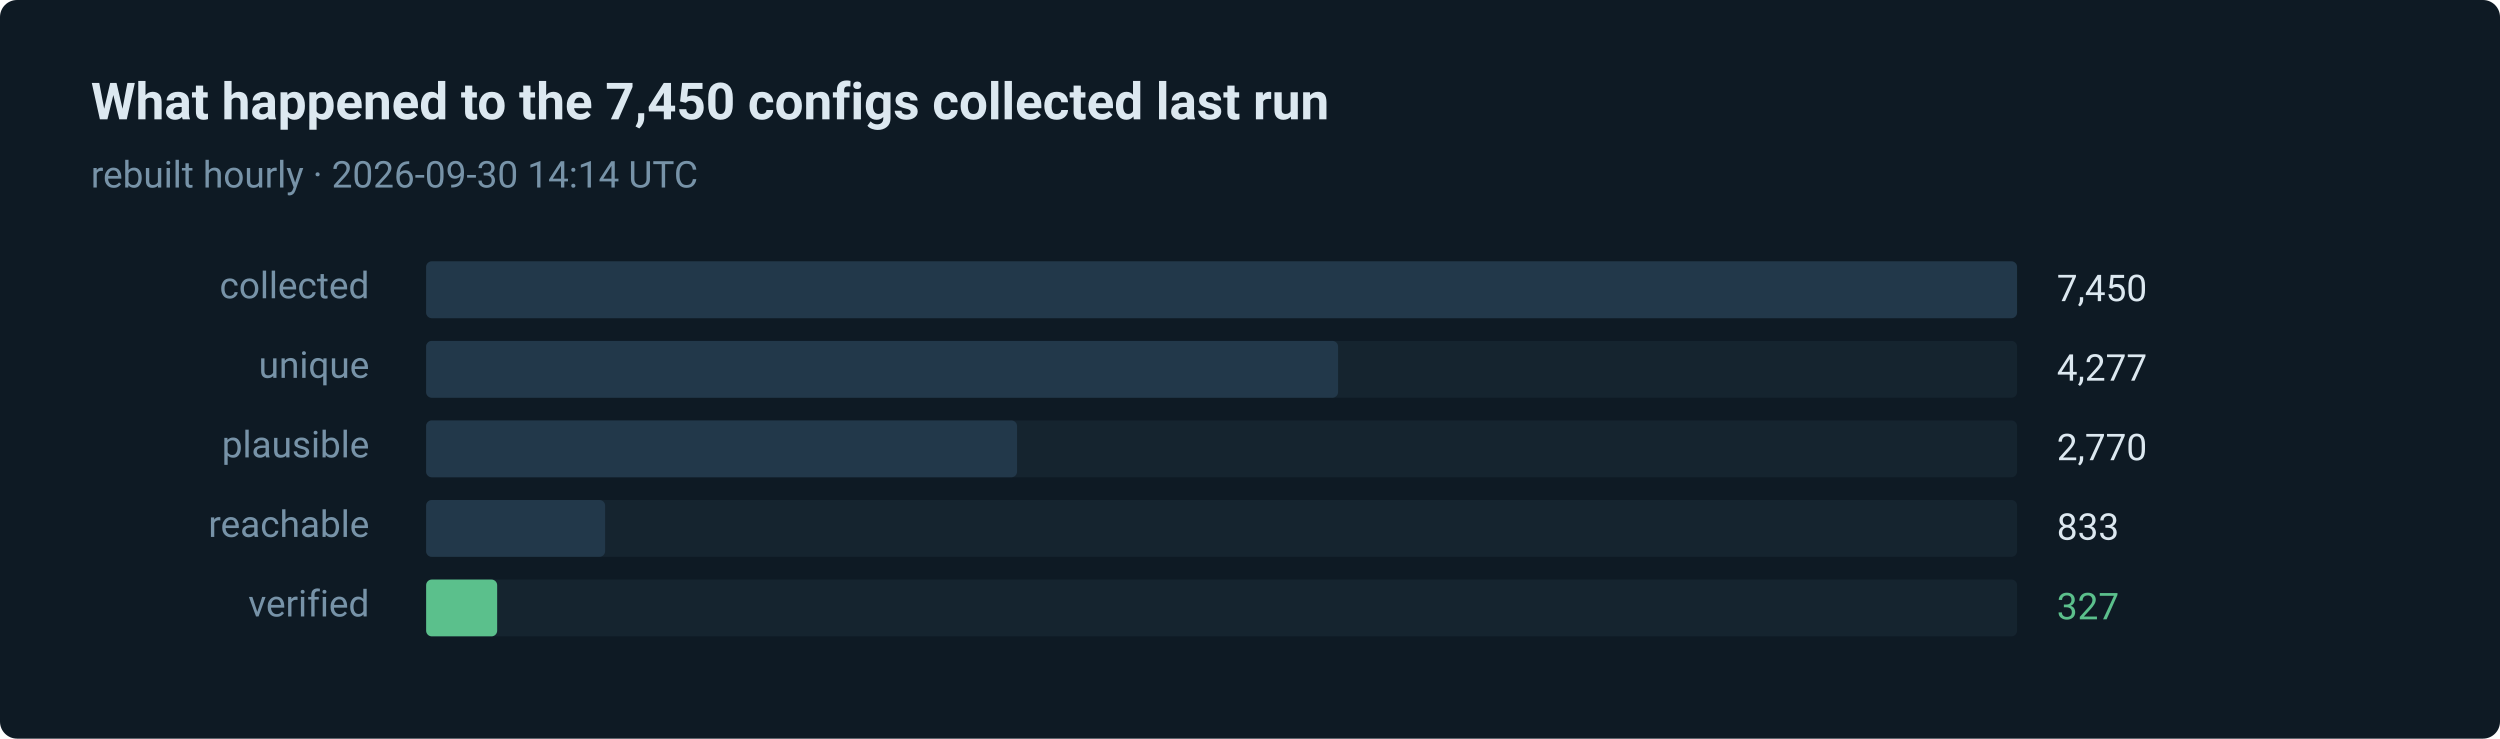
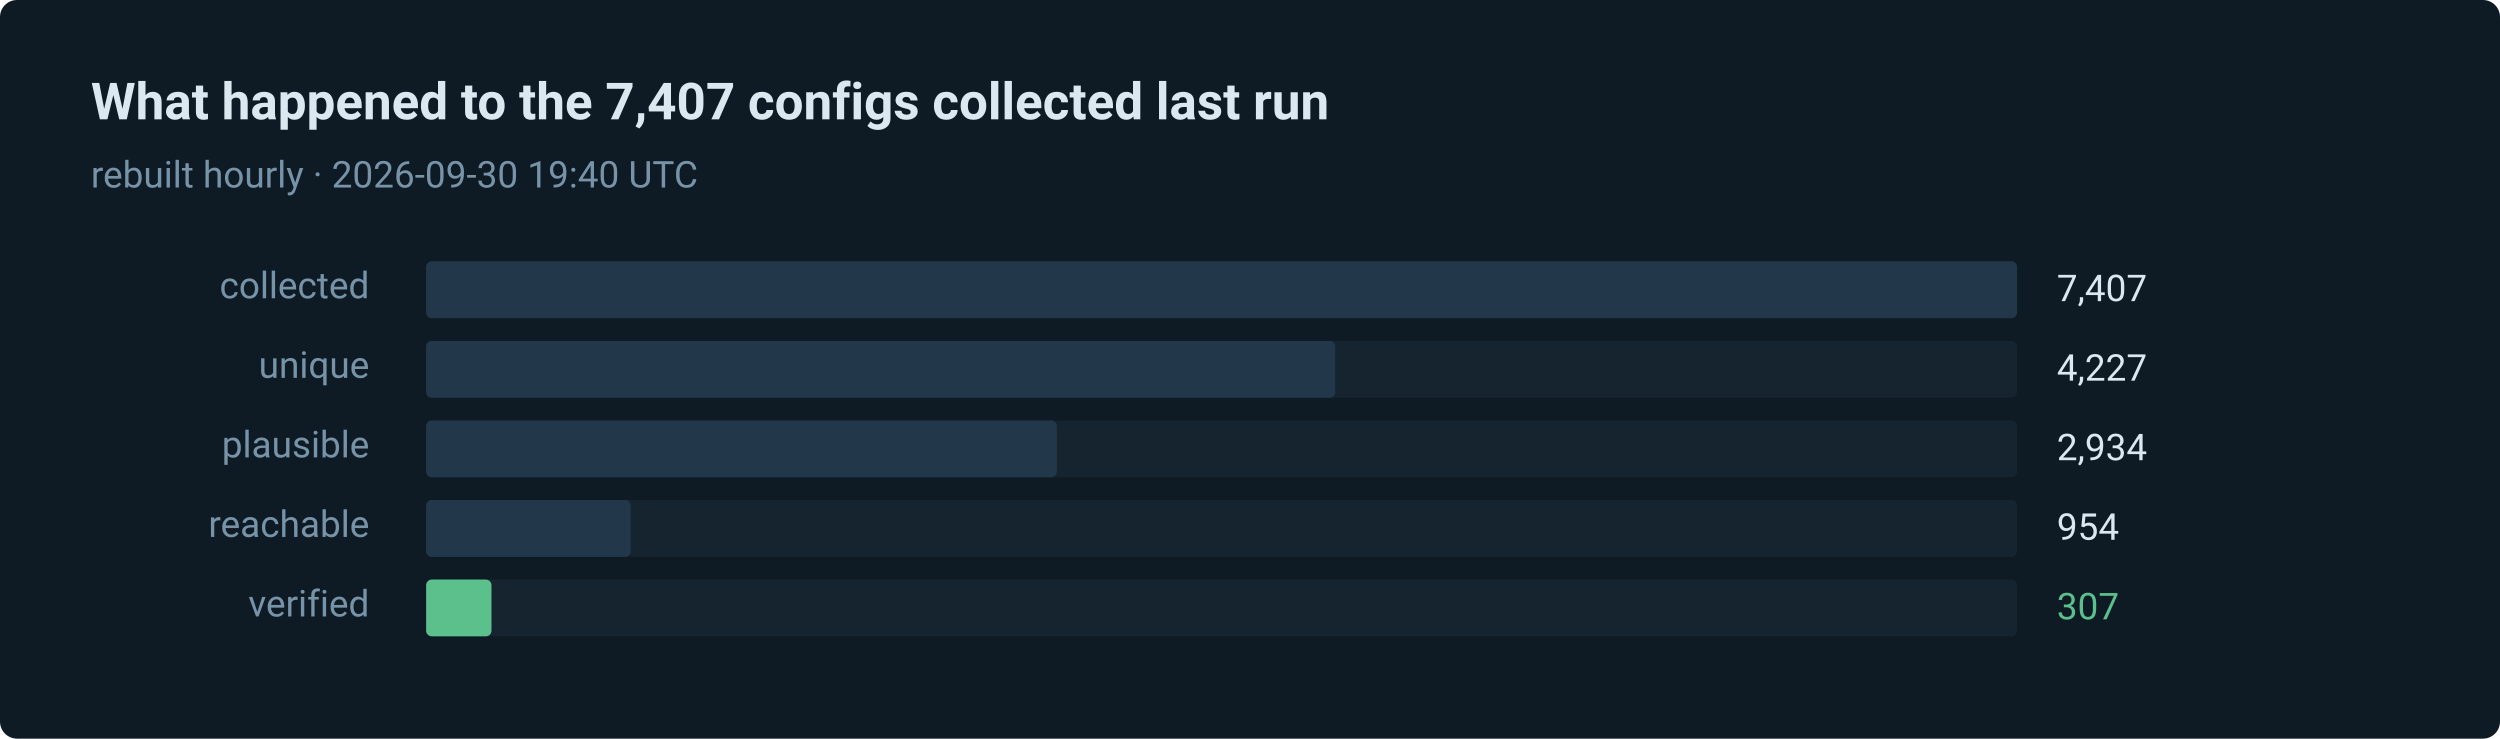
- <svg xmlns="http://www.w3.org/2000/svg" width="880" height="260" viewBox="0 0 880 260" role="img" aria-label="327 of 7450 routes verified in the last run">
+ <svg xmlns="http://www.w3.org/2000/svg" width="880" height="260" viewBox="0 0 880 260" role="img" aria-label="307 of 7407 routes verified in the last run">
  <style>text { font-family: ui-sans-serif, system-ui, -apple-system, 'Segoe UI', Roboto, 'Helvetica Neue', Arial, sans-serif; }</style>
  <rect width="880" height="260" rx="6" fill="#0e1a24" />
-   <text x="32" y="42" fill="#dce8f0" font-size="18" font-weight="600">What happened to the 7,450 configs collected last run</text>
-   <text x="32" y="66" fill="#7793a8" font-size="13">rebuilt hourly · 2026-09-30 14:14 UTC</text>
+   <text x="32" y="42" fill="#dce8f0" font-size="18" font-weight="600">What happened to the 7,407 configs collected last run</text>
+   <text x="32" y="66" fill="#7793a8" font-size="13">rebuilt hourly · 2026-09-30 19:40 UTC</text>
  <text x="130" y="105" fill="#7793a8" font-size="13" text-anchor="end">collected</text>
  <rect x="150" y="92" width="560" height="20" rx="2" fill="#15242f" />
  <rect x="150" y="92" width="560" height="20" rx="2" fill="#22384a" />
-   <text x="724" y="106" fill="#dce8f0" font-size="13">7,450</text>
+   <text x="724" y="106" fill="#dce8f0" font-size="13">7,407</text>
  <text x="130" y="133" fill="#7793a8" font-size="13" text-anchor="end">unique</text>
  <rect x="150" y="120" width="560" height="20" rx="2" fill="#15242f" />
-   <rect x="150" y="120" width="321" height="20" rx="2" fill="#22384a" />
-   <text x="724" y="134" fill="#dce8f0" font-size="13">4,277</text>
+   <rect x="150" y="120" width="320" height="20" rx="2" fill="#22384a" />
+   <text x="724" y="134" fill="#dce8f0" font-size="13">4,227</text>
  <text x="130" y="161" fill="#7793a8" font-size="13" text-anchor="end">plausible</text>
  <rect x="150" y="148" width="560" height="20" rx="2" fill="#15242f" />
-   <rect x="150" y="148" width="208" height="20" rx="2" fill="#22384a" />
-   <text x="724" y="162" fill="#dce8f0" font-size="13">2,770</text>
+   <rect x="150" y="148" width="222" height="20" rx="2" fill="#22384a" />
+   <text x="724" y="162" fill="#dce8f0" font-size="13">2,934</text>
  <text x="130" y="189" fill="#7793a8" font-size="13" text-anchor="end">reachable</text>
  <rect x="150" y="176" width="560" height="20" rx="2" fill="#15242f" />
-   <rect x="150" y="176" width="63" height="20" rx="2" fill="#22384a" />
-   <text x="724" y="190" fill="#dce8f0" font-size="13">833</text>
+   <rect x="150" y="176" width="72" height="20" rx="2" fill="#22384a" />
+   <text x="724" y="190" fill="#dce8f0" font-size="13">954</text>
  <text x="130" y="217" fill="#7793a8" font-size="13" text-anchor="end">verified</text>
  <rect x="150" y="204" width="560" height="20" rx="2" fill="#15242f" />
-   <rect x="150" y="204" width="25" height="20" rx="2" fill="#5bc08c" />
-   <text x="724" y="218" fill="#5bc08c" font-size="13">327</text>
+   <rect x="150" y="204" width="23" height="20" rx="2" fill="#5bc08c" />
+   <text x="724" y="218" fill="#5bc08c" font-size="13">307</text>
</svg>
